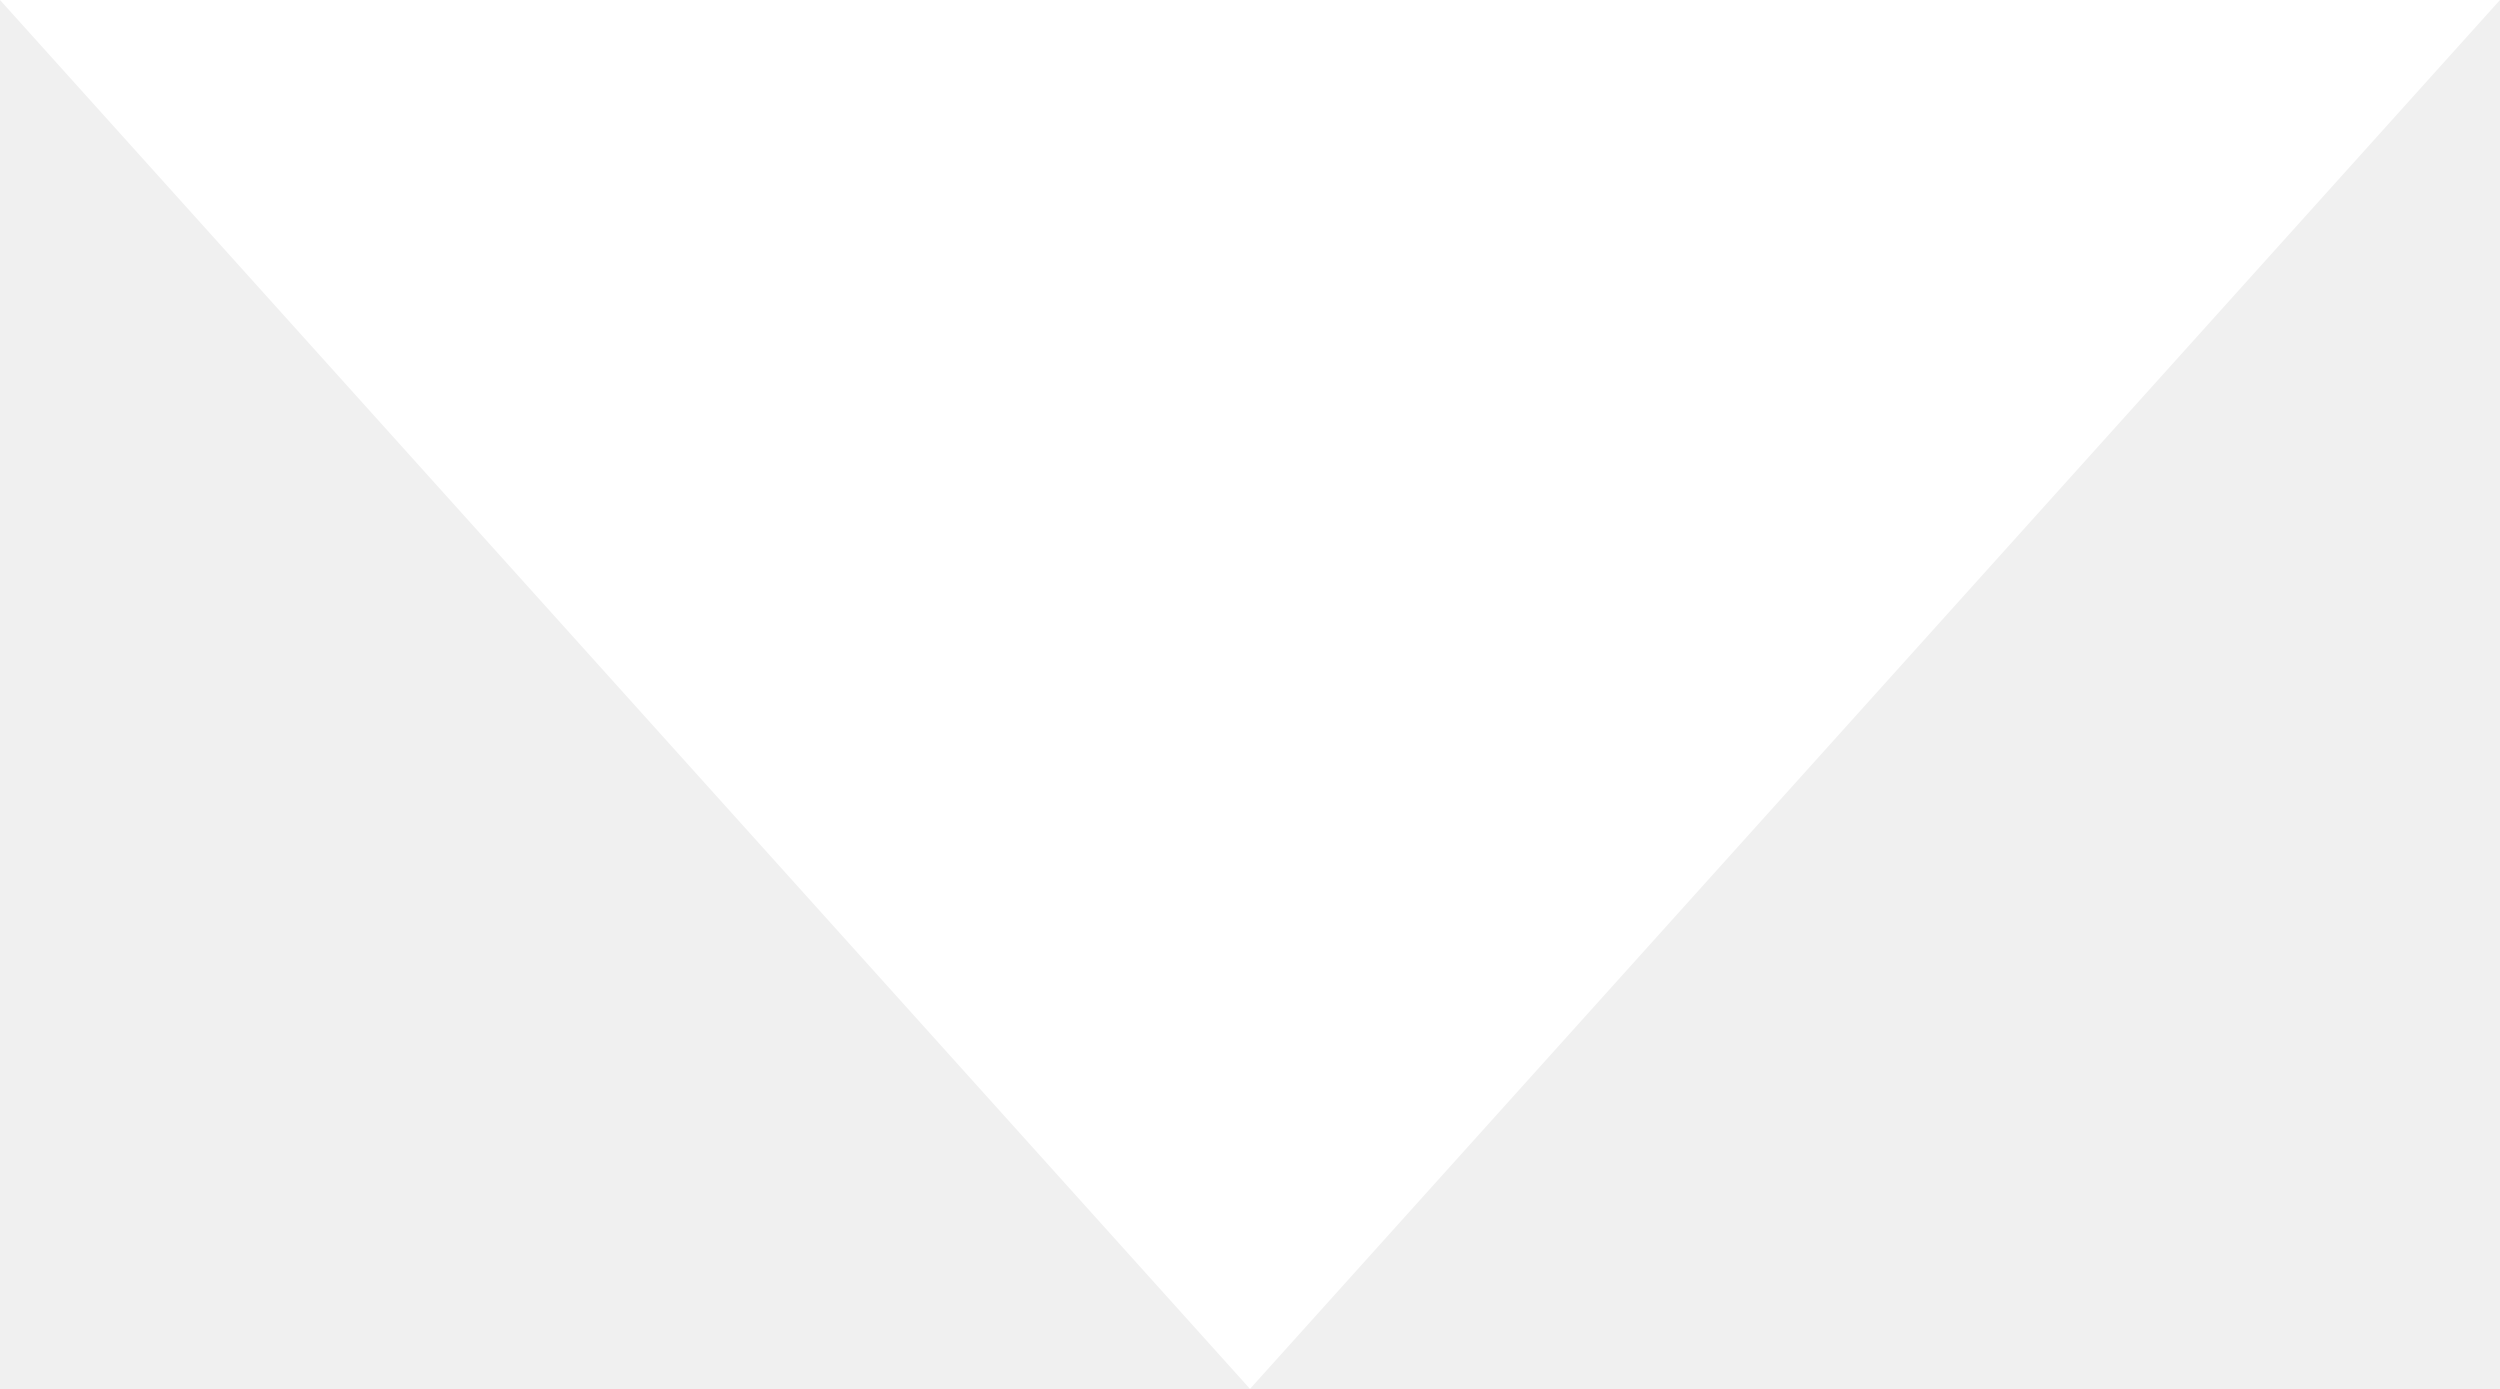
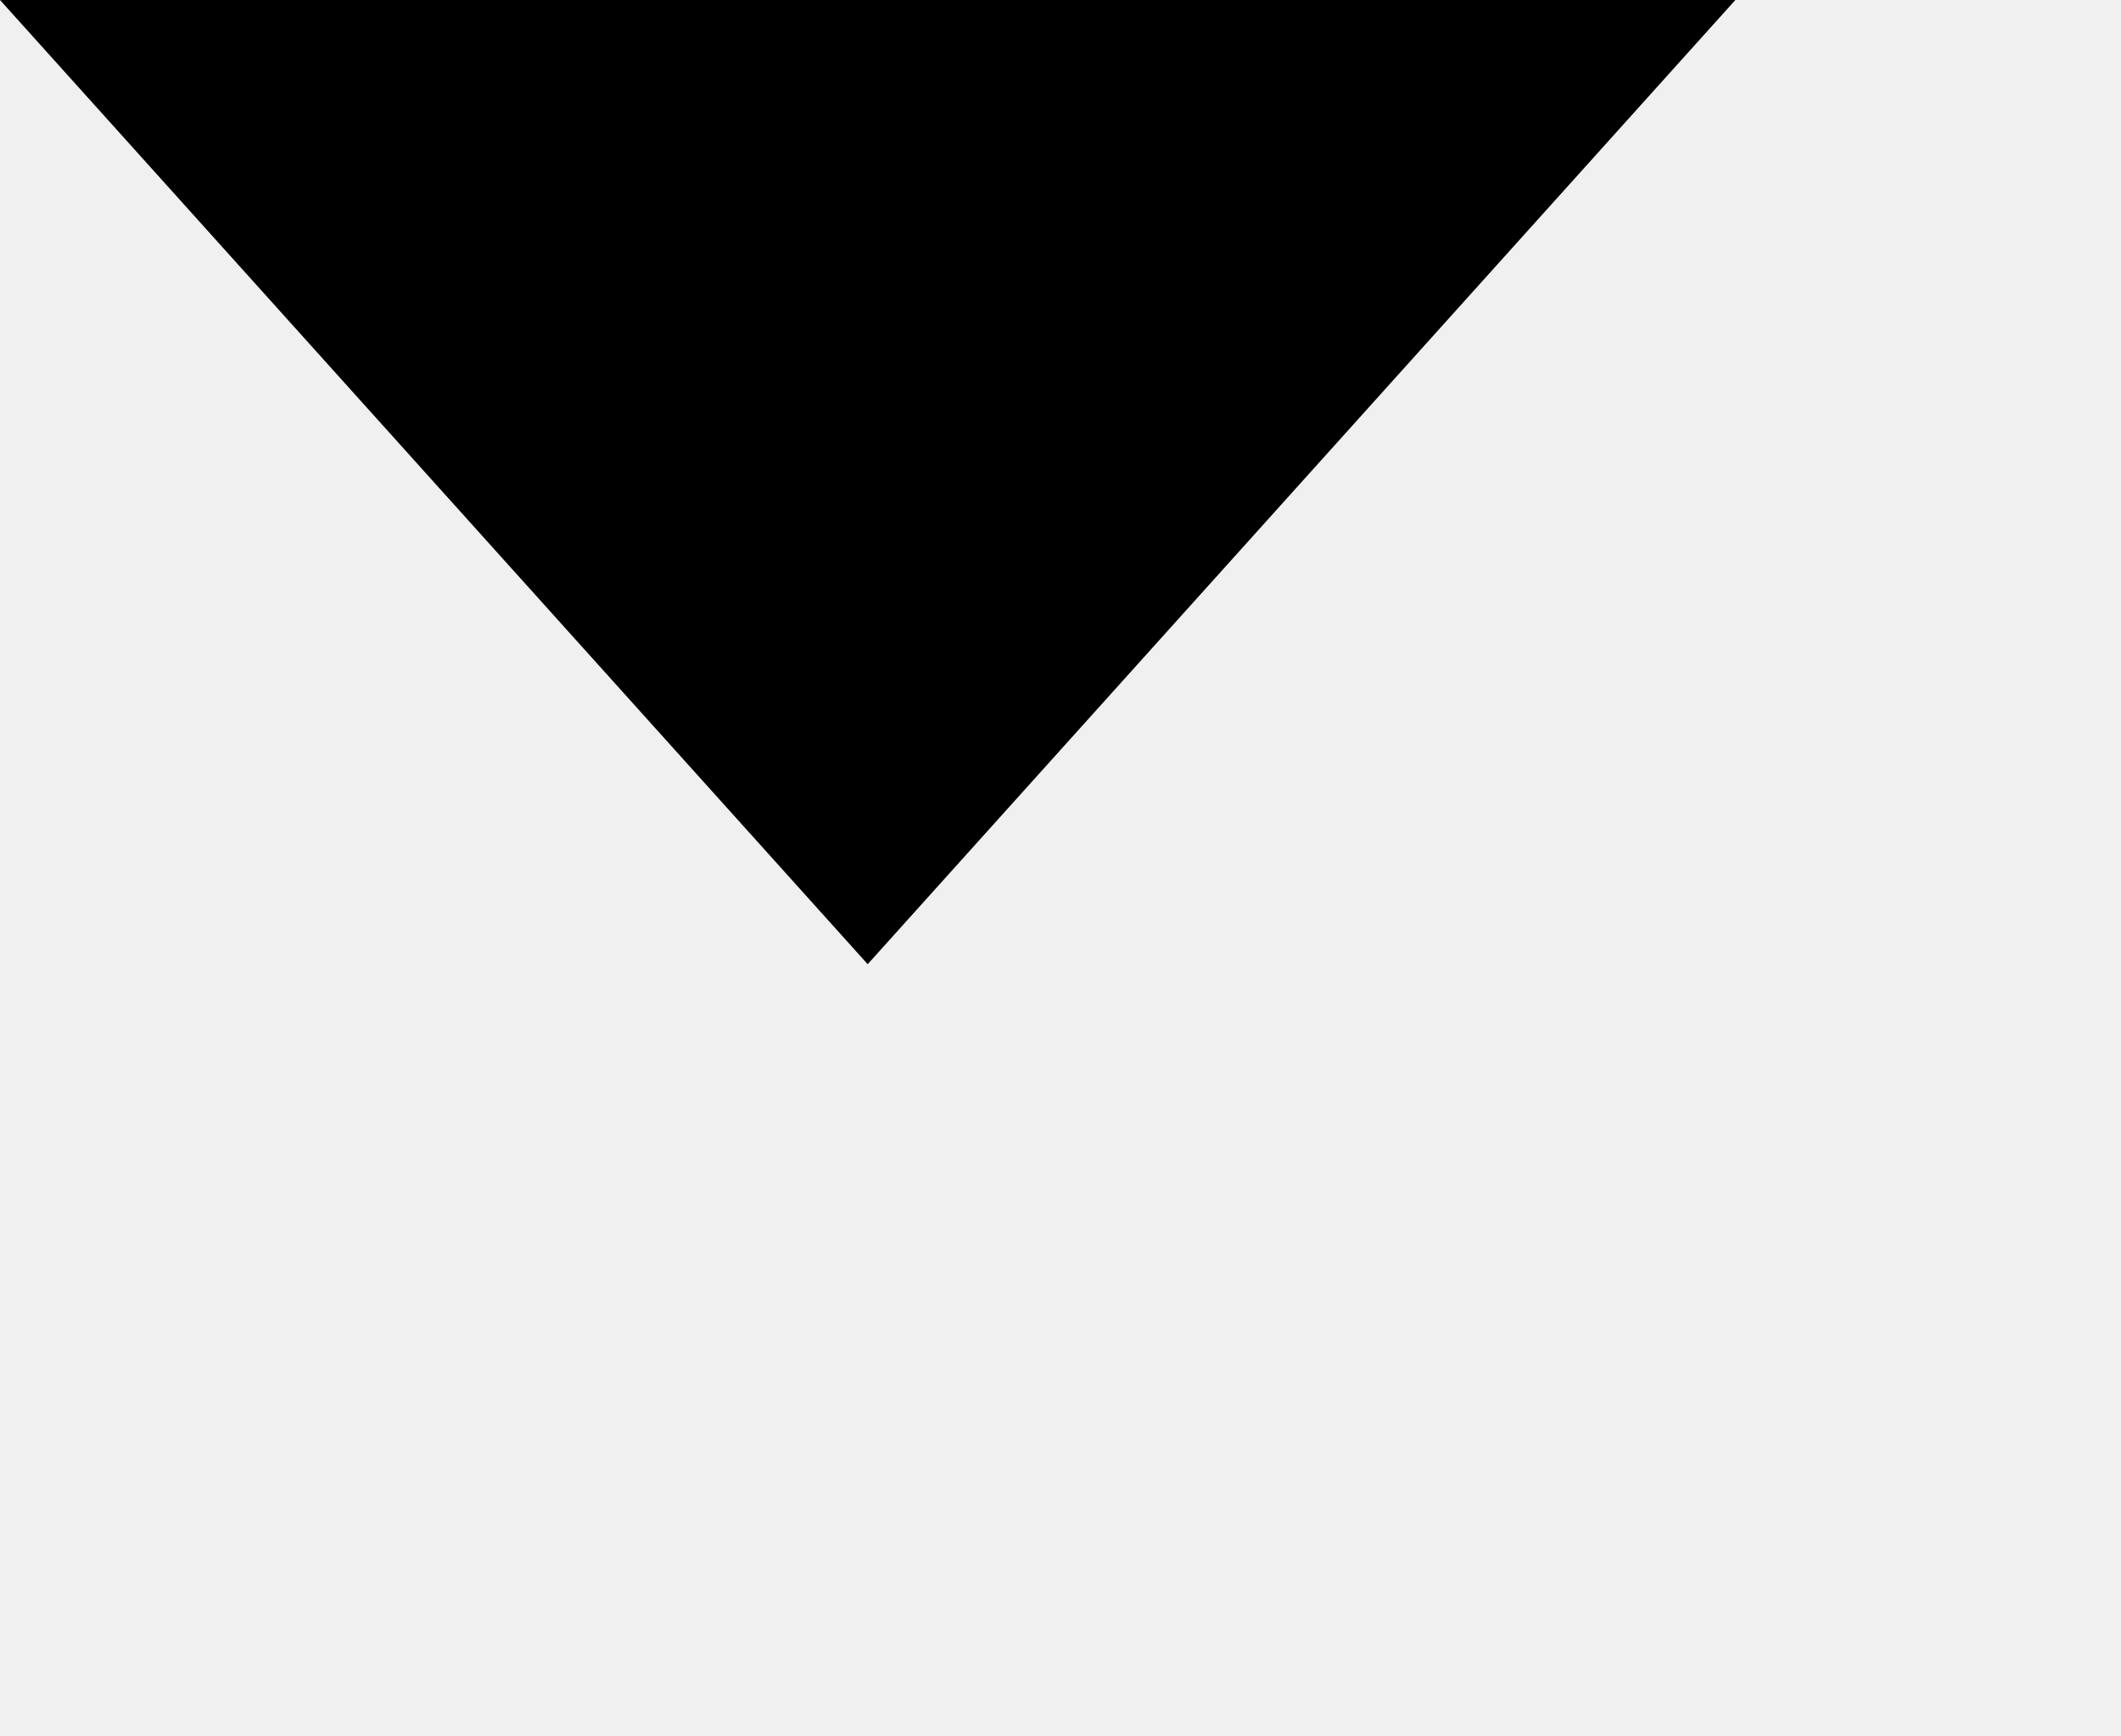
- <svg xmlns="http://www.w3.org/2000/svg" width="9" height="5" viewBox="0 0 9 5">
-   <path fill="#FFF" d="M4.5 5L0 0h9z" />
+ <svg xmlns="http://www.w3.org/2000/svg" width="11" height="9" viewBox="0 0 11 9">
+   <path fill="#000" d="M4.5 5L0 0h9z" />
</svg>
